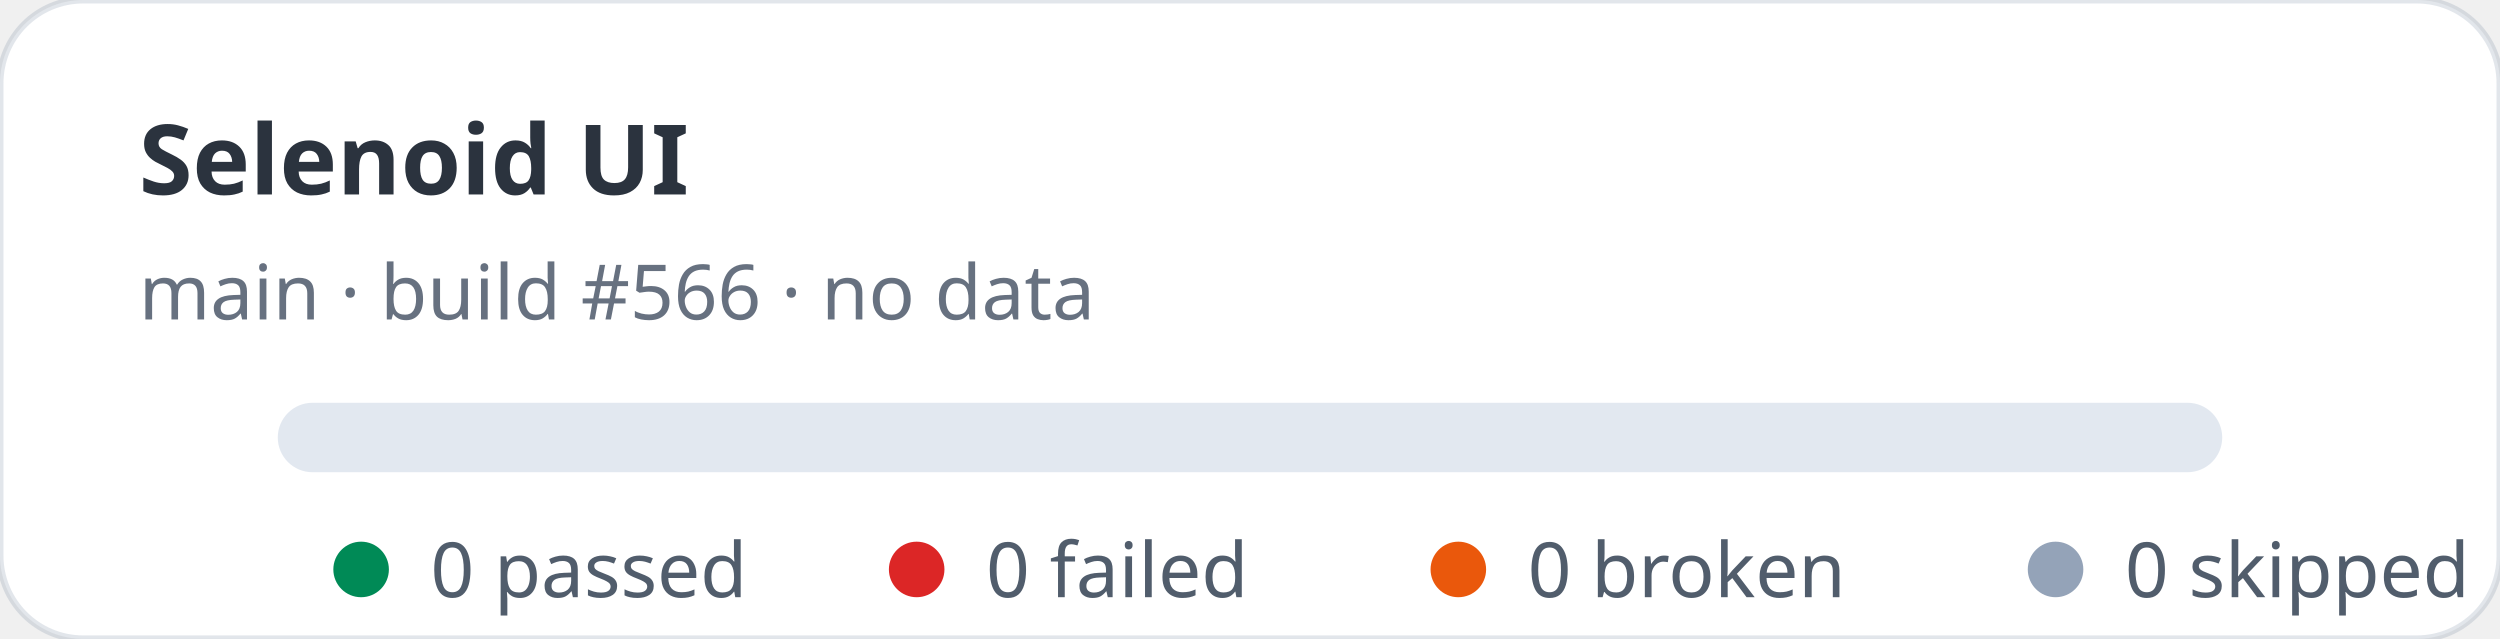
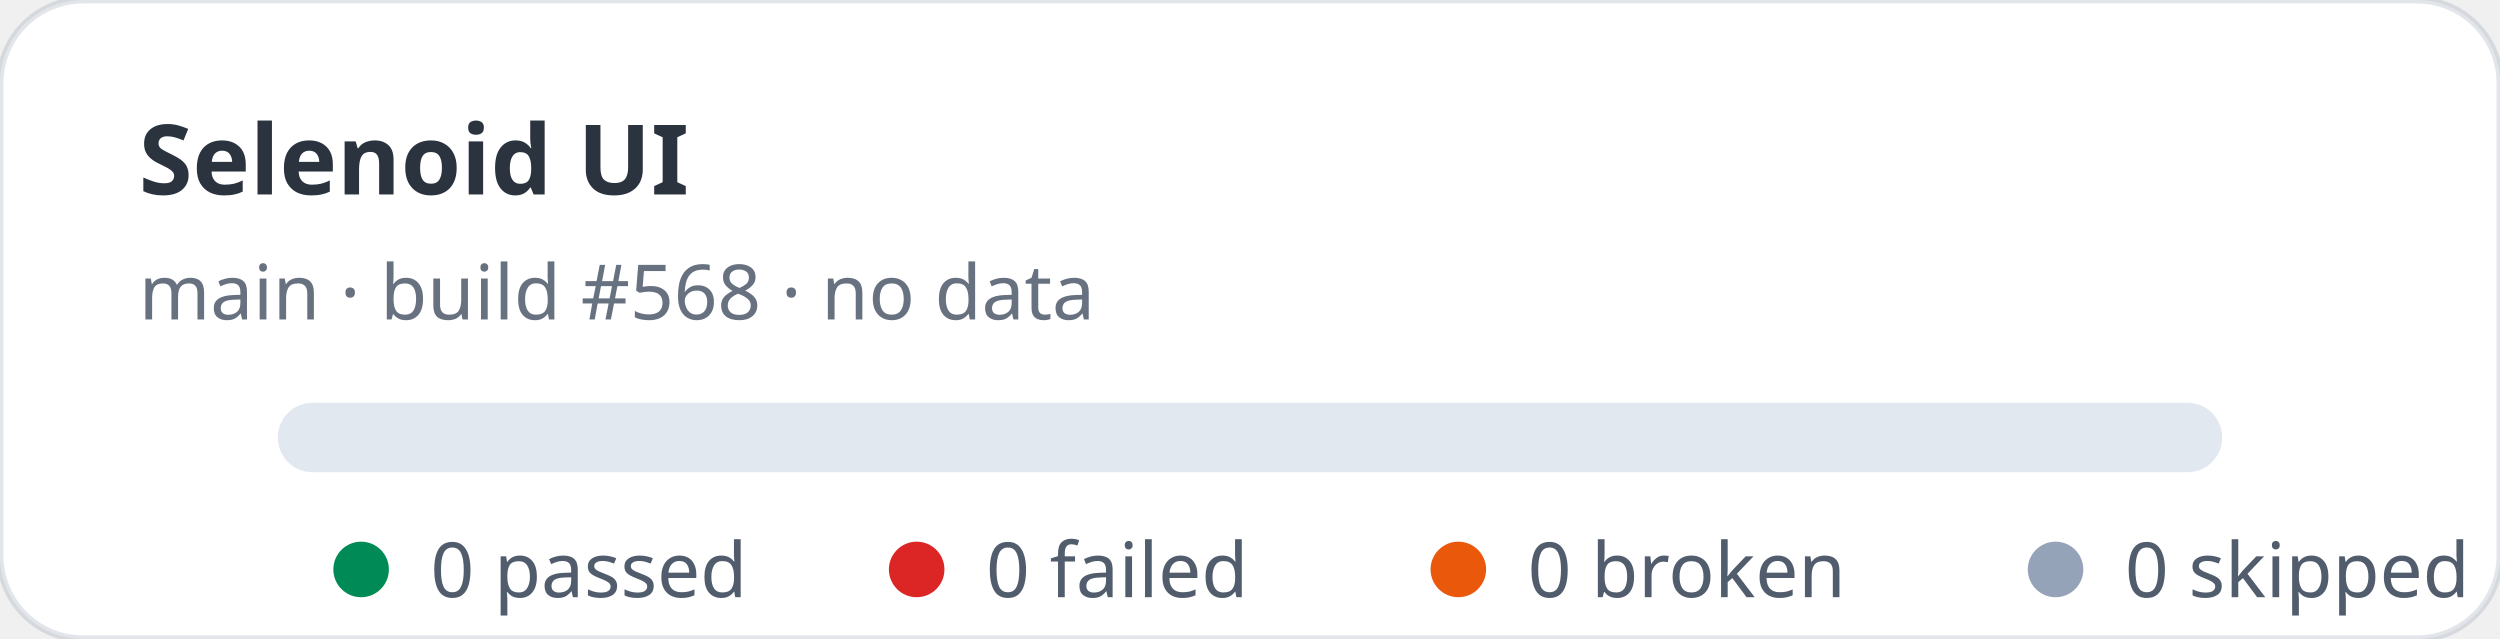
<svg xmlns="http://www.w3.org/2000/svg" width="360" height="92" viewBox="0 0 360 92" role="img" aria-label="Selenoid UI stats: 0 passed, 0 failed">
  <rect width="360" height="92" rx="12" fill="#ffffff" stroke="rgba(11,48,86,0.12)" />
  <text x="20" y="28" fill="rgba(1,10,24,0.83)" font-family="ui-sans-serif,system-ui,sans-serif" font-size="14" font-weight="700">Selenoid UI</text>
-   <text x="20" y="46" fill="rgba(2,19,44,0.6)" font-family="ui-sans-serif,system-ui,sans-serif" font-size="11">main · build #566 · no data</text>
+   <text x="20" y="46" fill="rgba(2,19,44,0.6)" font-family="ui-sans-serif,system-ui,sans-serif" font-size="11">main · build #568 · no data</text>
  <rect x="40" y="58" width="280" height="10" rx="5" fill="#e2e8f0" />
  <g font-family="ui-sans-serif,system-ui,sans-serif" font-size="11" fill="rgba(1,18,40,0.68)">
    <circle cx="52" cy="82" r="4" fill="#008a56" />
    <text x="62" y="86">0 passed</text>
    <circle cx="132" cy="82" r="4" fill="#dc2626" />
    <text x="142" y="86">0 failed</text>
    <circle cx="210" cy="82" r="4" fill="#ea580c" />
    <text x="220" y="86">0 broken</text>
    <circle cx="296" cy="82" r="4" fill="#94a3b8" />
    <text x="306" y="86">0 skipped</text>
  </g>
</svg>
